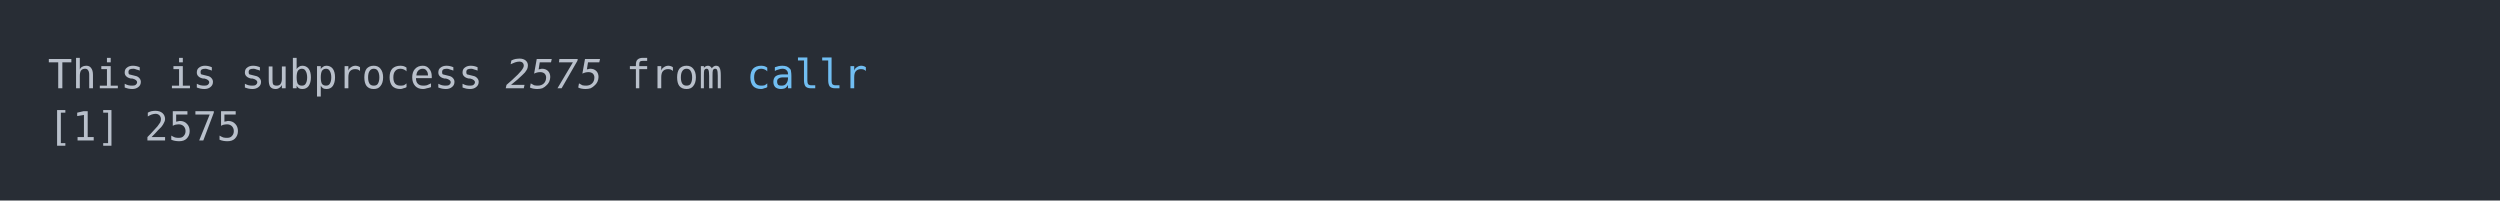
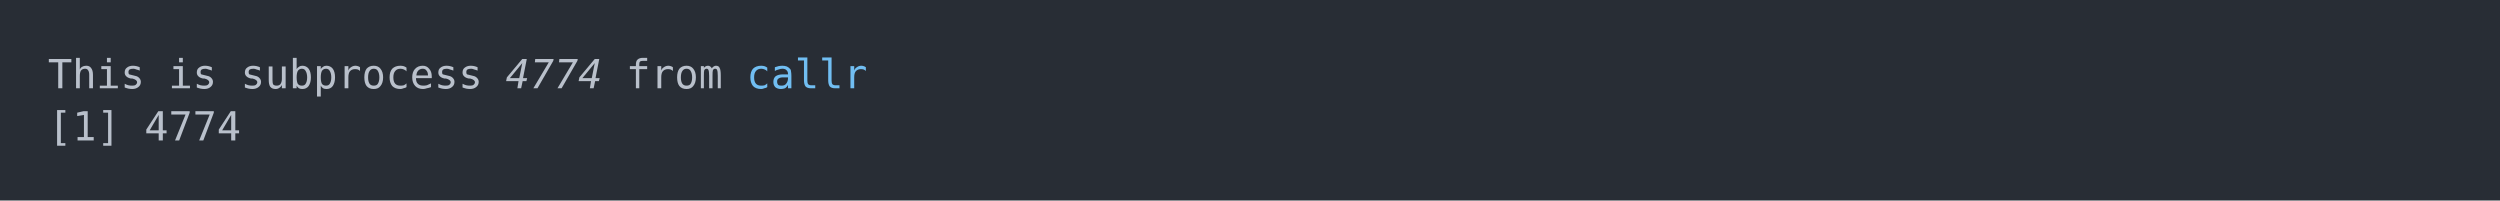
<svg xmlns="http://www.w3.org/2000/svg" xmlns:xlink="http://www.w3.org/1999/xlink" width="1040" height="83.42">
  <rect width="1040" height="83.42" rx="0" ry="0" class="a" />
  <svg height="43.42" viewBox="0 0 100 4.342" width="1000" x="20" y="20">
    <style>.a{fill:rgb(40,45,53)}.b{font-family:'Fira Code',Monaco,Consolas,Menlo,'Bitstream Vera Sans Mono','Powerline Symbols',monospace}.c{fill:transparent}.d{fill:rgb(185,192,203);white-space:pre}.e{fill:rgb(185,192,203);font-style:italic;white-space:pre}.f{fill:rgb(113,190,242);white-space:pre}</style>
    <g font-family="'Fira Code',Monaco,Consolas,Menlo,'Bitstream Vera Sans Mono','Powerline Symbols',monospace" font-size="1.67" class="b">
      <defs>
        <symbol id="a">
          <rect height="3" width="100" x="0" y="0" class="c" />
        </symbol>
      </defs>
      <rect height="4.342" width="100" class="a" />
      <svg x="0" y="0" width="100">
        <svg x="0">
          <use xlink:href="#a" />
          <text x="0" y="1.67" class="d">This</text>
          <text x="5.01" y="1.67" class="d">is</text>
          <text x="8.016" y="1.67" class="d">subprocess</text>
-           <text x="19.038" y="1.67" class="e">2575</text>
+           <text x="19.038" y="1.67" class="e">4774</text>
          <text x="24.048" y="1.67" class="d">from</text>
          <text x="29.058" y="1.67" class="f">callr</text>
          <text x="0" y="3.841" class="d">[1]</text>
-           <text x="4.008" y="3.841" class="d">2575</text>
+           <text x="4.008" y="3.841" class="d">4774</text>
        </svg>
      </svg>
    </g>
  </svg>
</svg>
